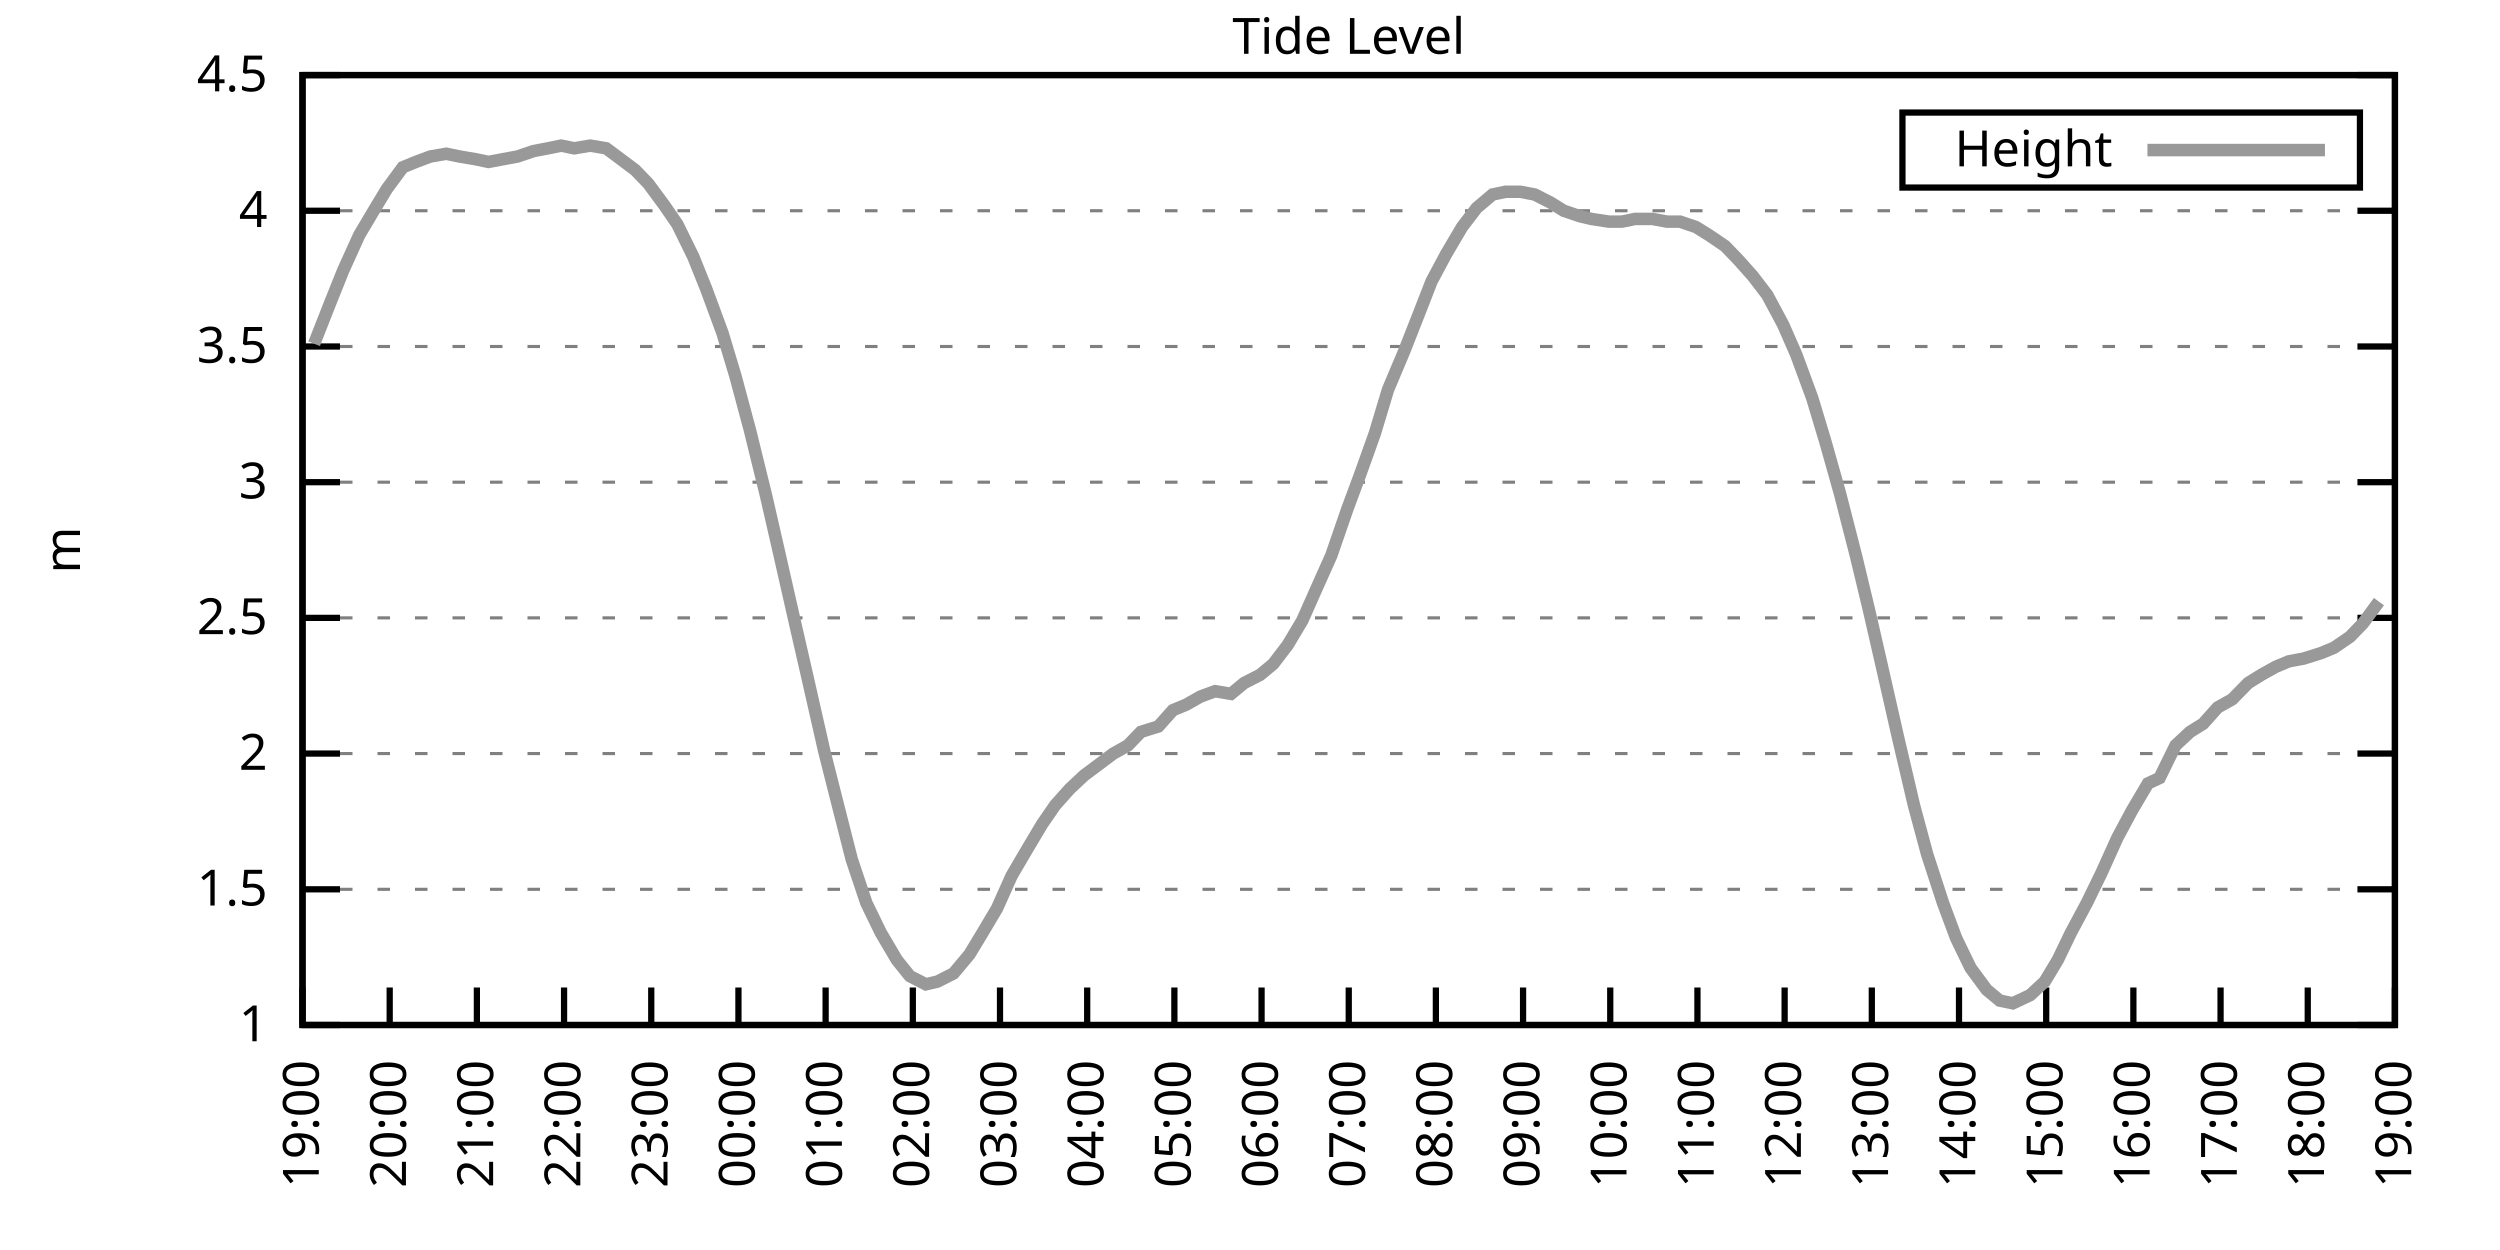
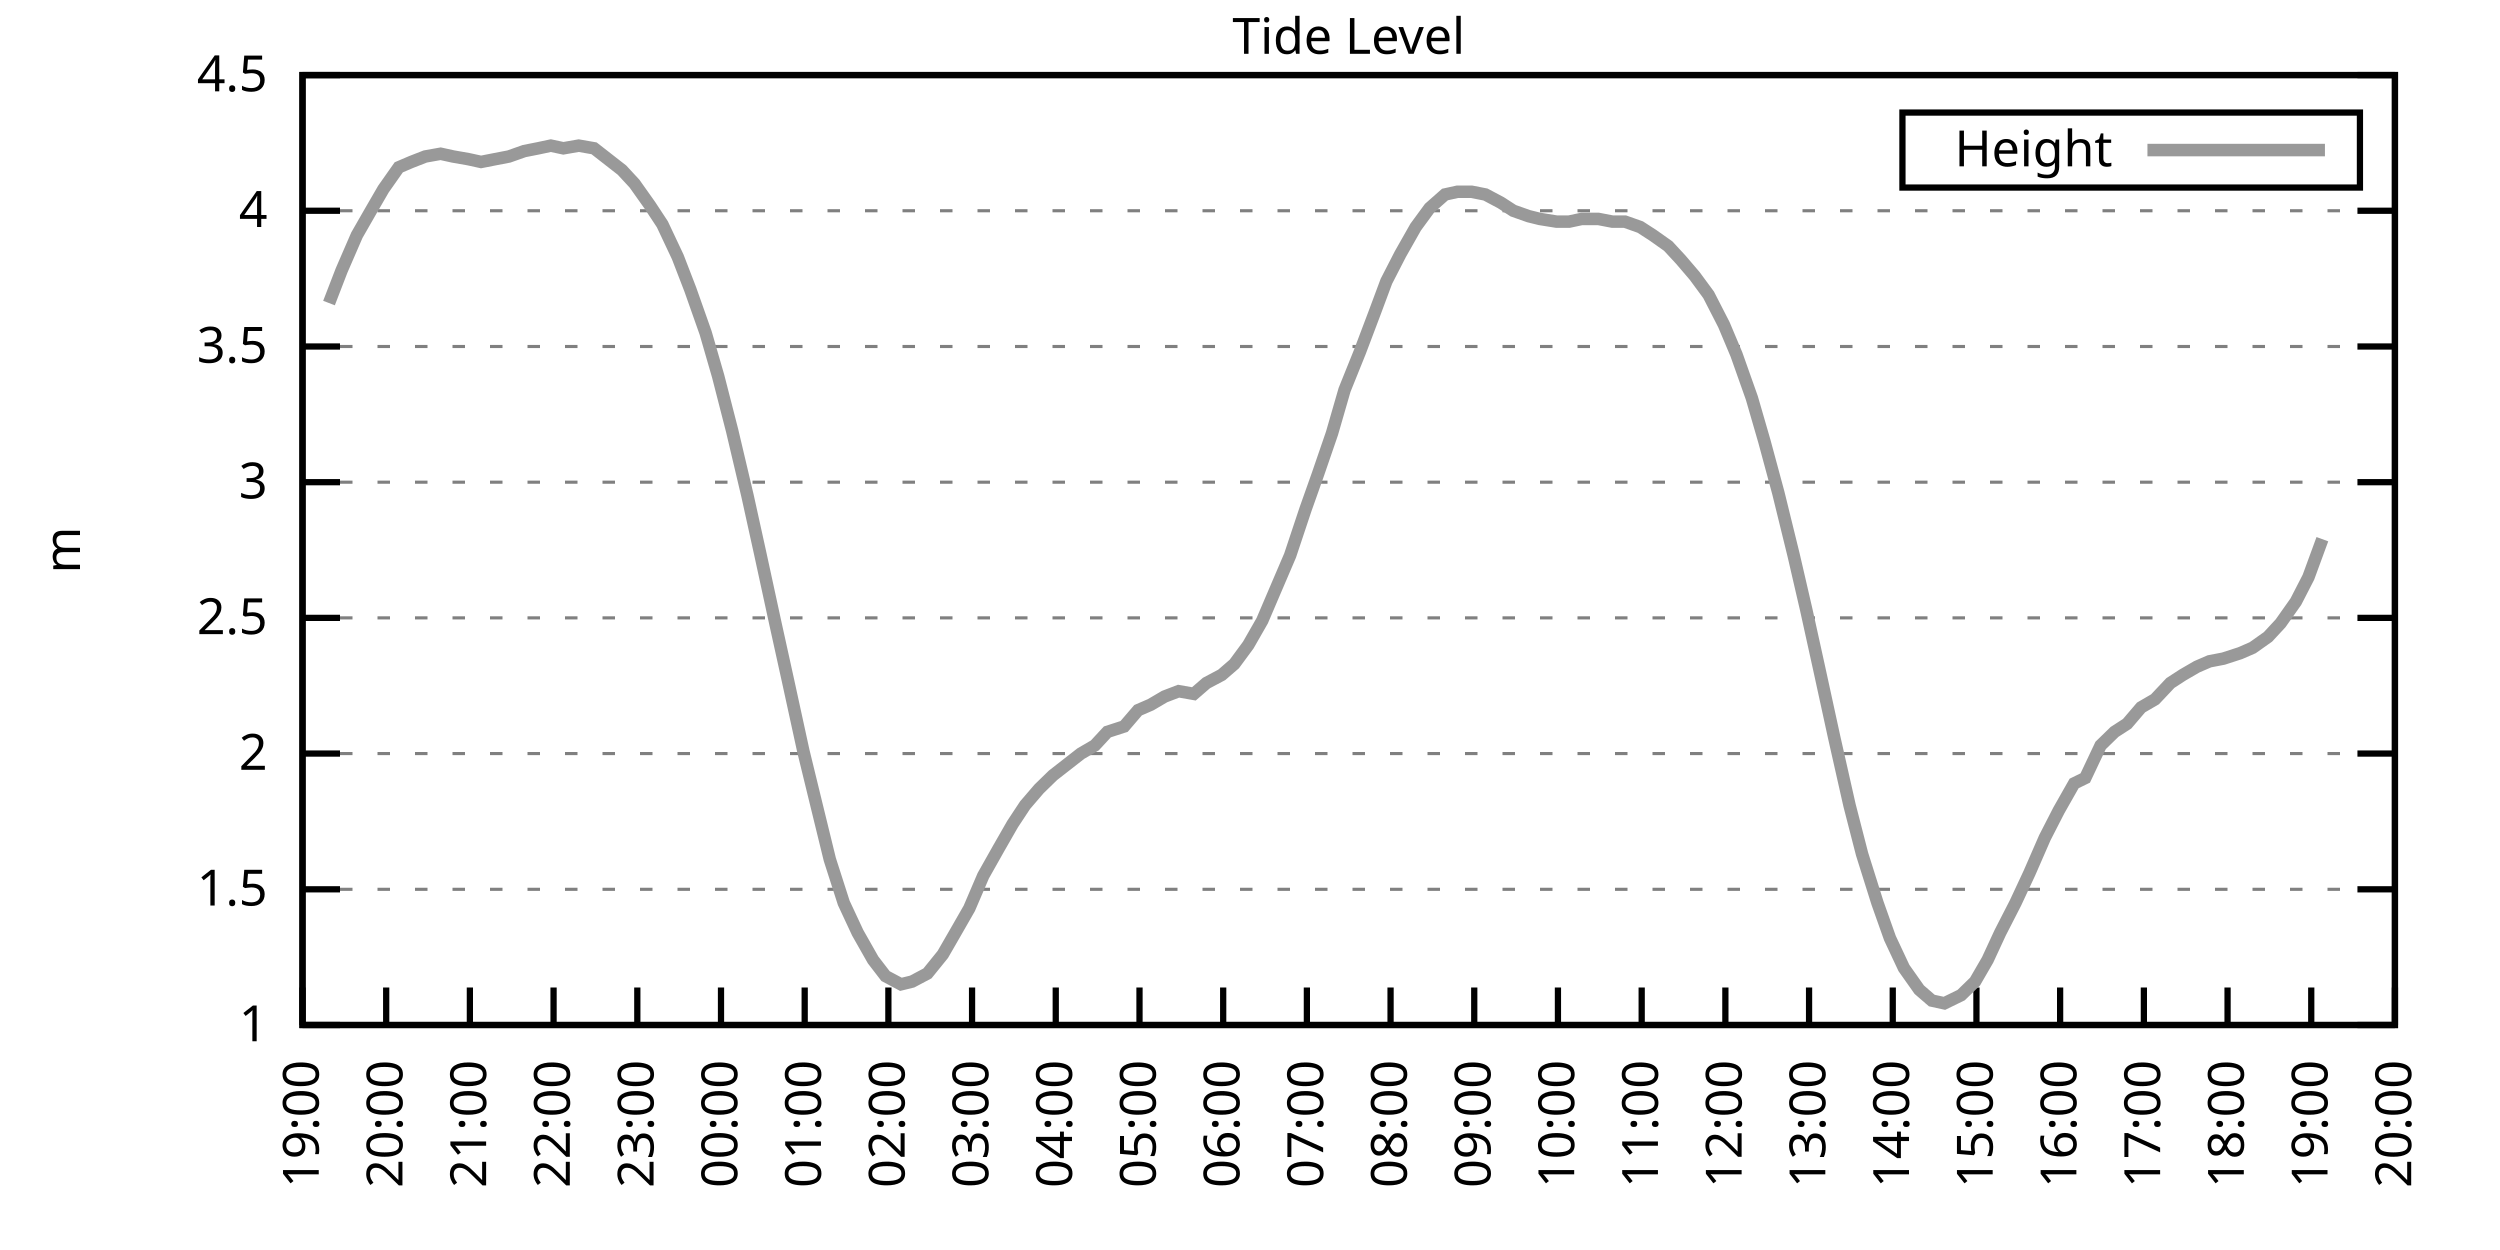
<svg xmlns="http://www.w3.org/2000/svg" xmlns:xlink="http://www.w3.org/1999/xlink" width="400" height="200" viewBox="0 0 400 200">
  <g id="gnuplot_canvas">
    <rect x="0" y="0" width="400" height="200" fill="none" />
    <defs>
      <circle id="gpDot" r="0.5" stroke-width="0.5" stroke="currentColor" />
      <path id="gpPt0" stroke-width="0.333" stroke="currentColor" d="M-1,0 h2 M0,-1 v2" />
      <path id="gpPt1" stroke-width="0.333" stroke="currentColor" d="M-1,-1 L1,1 M1,-1 L-1,1" />
      <path id="gpPt2" stroke-width="0.333" stroke="currentColor" d="M-1,0 L1,0 M0,-1 L0,1 M-1,-1 L1,1 M-1,1 L1,-1" />
      <rect id="gpPt3" stroke-width="0.333" stroke="currentColor" x="-1" y="-1" width="2" height="2" />
      <rect id="gpPt4" stroke-width="0.333" stroke="currentColor" fill="currentColor" x="-1" y="-1" width="2" height="2" />
      <circle id="gpPt5" stroke-width="0.333" stroke="currentColor" cx="0" cy="0" r="1" />
      <use xlink:href="#gpPt5" id="gpPt6" fill="currentColor" stroke="none" />
      <path id="gpPt7" stroke-width="0.333" stroke="currentColor" d="M0,-1.33 L-1.33,0.67 L1.33,0.67 z" />
      <use xlink:href="#gpPt7" id="gpPt8" fill="currentColor" stroke="none" />
      <use xlink:href="#gpPt7" id="gpPt9" stroke="currentColor" transform="rotate(180)" />
      <use xlink:href="#gpPt9" id="gpPt10" fill="currentColor" stroke="none" />
      <use xlink:href="#gpPt3" id="gpPt11" stroke="currentColor" transform="rotate(45)" />
      <use xlink:href="#gpPt11" id="gpPt12" fill="currentColor" stroke="none" />
      <path id="gpPt13" stroke-width="0.333" stroke="currentColor" d="M0,1.330 L1.265,0.411 L0.782,-1.067 L-0.782,-1.076 L-1.265,0.411 z" />
      <use xlink:href="#gpPt13" id="gpPt14" fill="currentColor" stroke="none" />
      <filter id="textbox" filterUnits="objectBoundingBox" x="0" y="0" height="1" width="1">
        <feFlood flood-color="white" flood-opacity="1" result="bgnd" />
        <feComposite in="SourceGraphic" in2="bgnd" operator="atop" />
      </filter>
      <filter id="greybox" filterUnits="objectBoundingBox" x="0" y="0" height="1" width="1">
        <feFlood flood-color="lightgrey" flood-opacity="1" result="grey" />
        <feComposite in="SourceGraphic" in2="grey" operator="atop" />
      </filter>
    </defs>
    <g fill="none" color="white" stroke="currentColor" stroke-width="1.00" stroke-linecap="butt" stroke-linejoin="miter">
</g>
    <g fill="none" color="black" stroke="currentColor" stroke-width="1.00" stroke-linecap="butt" stroke-linejoin="miter">
      <g stroke="none" shape-rendering="crispEdges">
        <polygon fill="rgb(255, 255, 255)" points="48.40,164.00 383.18,164.00 383.18,12.02 48.40,12.02 " />
      </g>
    </g>
    <g fill="none" color="black" stroke="currentColor" stroke-width="1.00" stroke-linecap="butt" stroke-linejoin="miter">
</g>
    <g fill="none" color="black" stroke="black" stroke-width="0.50" stroke-linecap="butt" stroke-linejoin="miter">
</g>
    <g fill="none" color="gray" stroke="currentColor" stroke-width="0.50" stroke-linecap="butt" stroke-linejoin="miter">
      <path stroke="gray" stroke-dasharray="2,4" class="gridline" d="M48.40,164.00 L383.19,164.00  " />
    </g>
    <g fill="none" color="gray" stroke="gray" stroke-width="1.00" stroke-linecap="butt" stroke-linejoin="miter">
</g>
    <g fill="none" color="black" stroke="currentColor" stroke-width="1.00" stroke-linecap="butt" stroke-linejoin="miter">
      <path stroke="black" d="M48.40,164.00 L54.40,164.00 M383.19,164.00 L377.19,164.00  " />
      <g transform="translate(42.80,166.60)" stroke="none" fill="black" font-family="Sans" font-size="8.00" text-anchor="end">
        <text>
          <tspan font-family="Sans"> 1</tspan>
        </text>
      </g>
    </g>
    <g fill="none" color="black" stroke="currentColor" stroke-width="1.00" stroke-linecap="butt" stroke-linejoin="miter">
</g>
    <g fill="none" color="black" stroke="black" stroke-width="0.50" stroke-linecap="butt" stroke-linejoin="miter">
</g>
    <g fill="none" color="gray" stroke="currentColor" stroke-width="0.50" stroke-linecap="butt" stroke-linejoin="miter">
      <path stroke="gray" stroke-dasharray="2,4" class="gridline" d="M48.40,142.29 L383.19,142.29  " />
    </g>
    <g fill="none" color="gray" stroke="gray" stroke-width="1.00" stroke-linecap="butt" stroke-linejoin="miter">
</g>
    <g fill="none" color="black" stroke="currentColor" stroke-width="1.00" stroke-linecap="butt" stroke-linejoin="miter">
      <path stroke="black" d="M48.40,142.29 L54.40,142.29 M383.19,142.29 L377.19,142.29  " />
      <g transform="translate(42.80,144.89)" stroke="none" fill="black" font-family="Sans" font-size="8.00" text-anchor="end">
        <text>
          <tspan font-family="Sans"> 1.5</tspan>
        </text>
      </g>
    </g>
    <g fill="none" color="black" stroke="currentColor" stroke-width="1.00" stroke-linecap="butt" stroke-linejoin="miter">
</g>
    <g fill="none" color="black" stroke="black" stroke-width="0.50" stroke-linecap="butt" stroke-linejoin="miter">
</g>
    <g fill="none" color="gray" stroke="currentColor" stroke-width="0.50" stroke-linecap="butt" stroke-linejoin="miter">
      <path stroke="gray" stroke-dasharray="2,4" class="gridline" d="M48.40,120.57 L383.19,120.57  " />
    </g>
    <g fill="none" color="gray" stroke="gray" stroke-width="1.00" stroke-linecap="butt" stroke-linejoin="miter">
</g>
    <g fill="none" color="black" stroke="currentColor" stroke-width="1.00" stroke-linecap="butt" stroke-linejoin="miter">
      <path stroke="black" d="M48.40,120.57 L54.40,120.57 M383.19,120.57 L377.19,120.57  " />
      <g transform="translate(42.80,123.17)" stroke="none" fill="black" font-family="Sans" font-size="8.00" text-anchor="end">
        <text>
          <tspan font-family="Sans"> 2</tspan>
        </text>
      </g>
    </g>
    <g fill="none" color="black" stroke="currentColor" stroke-width="1.00" stroke-linecap="butt" stroke-linejoin="miter">
</g>
    <g fill="none" color="black" stroke="black" stroke-width="0.50" stroke-linecap="butt" stroke-linejoin="miter">
</g>
    <g fill="none" color="gray" stroke="currentColor" stroke-width="0.50" stroke-linecap="butt" stroke-linejoin="miter">
      <path stroke="gray" stroke-dasharray="2,4" class="gridline" d="M48.40,98.86 L383.19,98.86  " />
    </g>
    <g fill="none" color="gray" stroke="gray" stroke-width="1.00" stroke-linecap="butt" stroke-linejoin="miter">
</g>
    <g fill="none" color="black" stroke="currentColor" stroke-width="1.00" stroke-linecap="butt" stroke-linejoin="miter">
      <path stroke="black" d="M48.40,98.86 L54.40,98.86 M383.19,98.86 L377.19,98.86  " />
      <g transform="translate(42.80,101.46)" stroke="none" fill="black" font-family="Sans" font-size="8.00" text-anchor="end">
        <text>
          <tspan font-family="Sans"> 2.5</tspan>
        </text>
      </g>
    </g>
    <g fill="none" color="black" stroke="currentColor" stroke-width="1.00" stroke-linecap="butt" stroke-linejoin="miter">
</g>
    <g fill="none" color="black" stroke="black" stroke-width="0.50" stroke-linecap="butt" stroke-linejoin="miter">
</g>
    <g fill="none" color="gray" stroke="currentColor" stroke-width="0.50" stroke-linecap="butt" stroke-linejoin="miter">
      <path stroke="gray" stroke-dasharray="2,4" class="gridline" d="M48.40,77.15 L383.19,77.15  " />
    </g>
    <g fill="none" color="gray" stroke="gray" stroke-width="1.00" stroke-linecap="butt" stroke-linejoin="miter">
</g>
    <g fill="none" color="black" stroke="currentColor" stroke-width="1.00" stroke-linecap="butt" stroke-linejoin="miter">
      <path stroke="black" d="M48.40,77.15 L54.40,77.15 M383.19,77.15 L377.19,77.15  " />
      <g transform="translate(42.80,79.75)" stroke="none" fill="black" font-family="Sans" font-size="8.00" text-anchor="end">
        <text>
          <tspan font-family="Sans"> 3</tspan>
        </text>
      </g>
    </g>
    <g fill="none" color="black" stroke="currentColor" stroke-width="1.00" stroke-linecap="butt" stroke-linejoin="miter">
</g>
    <g fill="none" color="black" stroke="black" stroke-width="0.50" stroke-linecap="butt" stroke-linejoin="miter">
</g>
    <g fill="none" color="gray" stroke="currentColor" stroke-width="0.50" stroke-linecap="butt" stroke-linejoin="miter">
      <path stroke="gray" stroke-dasharray="2,4" class="gridline" d="M48.40,55.44 L383.19,55.44  " />
    </g>
    <g fill="none" color="gray" stroke="gray" stroke-width="1.00" stroke-linecap="butt" stroke-linejoin="miter">
</g>
    <g fill="none" color="black" stroke="currentColor" stroke-width="1.00" stroke-linecap="butt" stroke-linejoin="miter">
      <path stroke="black" d="M48.40,55.44 L54.40,55.44 M383.19,55.44 L377.19,55.44  " />
      <g transform="translate(42.80,58.04)" stroke="none" fill="black" font-family="Sans" font-size="8.00" text-anchor="end">
        <text>
          <tspan font-family="Sans"> 3.5</tspan>
        </text>
      </g>
    </g>
    <g fill="none" color="black" stroke="currentColor" stroke-width="1.00" stroke-linecap="butt" stroke-linejoin="miter">
</g>
    <g fill="none" color="black" stroke="black" stroke-width="0.50" stroke-linecap="butt" stroke-linejoin="miter">
</g>
    <g fill="none" color="gray" stroke="currentColor" stroke-width="0.50" stroke-linecap="butt" stroke-linejoin="miter">
      <path stroke="gray" stroke-dasharray="2,4" class="gridline" d="M48.40,33.72 L383.19,33.72  " />
    </g>
    <g fill="none" color="gray" stroke="gray" stroke-width="1.00" stroke-linecap="butt" stroke-linejoin="miter">
</g>
    <g fill="none" color="black" stroke="currentColor" stroke-width="1.00" stroke-linecap="butt" stroke-linejoin="miter">
      <path stroke="black" d="M48.40,33.72 L54.40,33.72 M383.19,33.72 L377.19,33.72  " />
      <g transform="translate(42.80,36.32)" stroke="none" fill="black" font-family="Sans" font-size="8.00" text-anchor="end">
        <text>
          <tspan font-family="Sans"> 4</tspan>
        </text>
      </g>
    </g>
    <g fill="none" color="black" stroke="currentColor" stroke-width="1.00" stroke-linecap="butt" stroke-linejoin="miter">
</g>
    <g fill="none" color="black" stroke="black" stroke-width="0.50" stroke-linecap="butt" stroke-linejoin="miter">
</g>
    <g fill="none" color="gray" stroke="currentColor" stroke-width="0.50" stroke-linecap="butt" stroke-linejoin="miter">
      <path stroke="gray" stroke-dasharray="2,4" class="gridline" d="M48.40,12.01 L383.19,12.01  " />
    </g>
    <g fill="none" color="gray" stroke="gray" stroke-width="1.00" stroke-linecap="butt" stroke-linejoin="miter">
</g>
    <g fill="none" color="black" stroke="currentColor" stroke-width="1.00" stroke-linecap="butt" stroke-linejoin="miter">
      <path stroke="black" d="M48.40,12.01 L54.40,12.01 M383.19,12.01 L377.19,12.01  " />
      <g transform="translate(42.80,14.61)" stroke="none" fill="black" font-family="Sans" font-size="8.00" text-anchor="end">
        <text>
          <tspan font-family="Sans"> 4.5</tspan>
        </text>
      </g>
    </g>
    <g fill="none" color="black" stroke="currentColor" stroke-width="1.00" stroke-linecap="butt" stroke-linejoin="miter">
      <path stroke="black" d="M48.40,164.00 L48.40,158.00  " />
      <g transform="translate(51.00,169.60) rotate(270.00)" stroke="none" fill="black" font-family="Sans" font-size="8.00" text-anchor="end">
        <text>
          <tspan font-family="Sans">19:00</tspan>
        </text>
      </g>
    </g>
    <g fill="none" color="black" stroke="currentColor" stroke-width="1.00" stroke-linecap="butt" stroke-linejoin="miter">
-       <path stroke="black" d="M62.35,164.00 L62.35,158.00  " />
-       <g transform="translate(64.95,169.60) rotate(270.00)" stroke="none" fill="black" font-family="Sans" font-size="8.00" text-anchor="end">
+       <path stroke="black" d="M61.79,164.00 L61.79,158.00  " />
+       <g transform="translate(64.39,169.60) rotate(270.00)" stroke="none" fill="black" font-family="Sans" font-size="8.00" text-anchor="end">
        <text>
          <tspan font-family="Sans">20:00</tspan>
        </text>
      </g>
    </g>
    <g fill="none" color="black" stroke="currentColor" stroke-width="1.00" stroke-linecap="butt" stroke-linejoin="miter">
-       <path stroke="black" d="M76.30,164.00 L76.30,158.00  " />
-       <g transform="translate(78.90,169.60) rotate(270.00)" stroke="none" fill="black" font-family="Sans" font-size="8.00" text-anchor="end">
+       <path stroke="black" d="M75.18,164.00 L75.18,158.00  " />
+       <g transform="translate(77.78,169.60) rotate(270.00)" stroke="none" fill="black" font-family="Sans" font-size="8.00" text-anchor="end">
        <text>
          <tspan font-family="Sans">21:00</tspan>
        </text>
      </g>
    </g>
    <g fill="none" color="black" stroke="currentColor" stroke-width="1.00" stroke-linecap="butt" stroke-linejoin="miter">
-       <path stroke="black" d="M90.25,164.00 L90.25,158.00  " />
-       <g transform="translate(92.85,169.60) rotate(270.00)" stroke="none" fill="black" font-family="Sans" font-size="8.00" text-anchor="end">
+       <path stroke="black" d="M88.57,164.00 L88.57,158.00  " />
+       <g transform="translate(91.17,169.60) rotate(270.00)" stroke="none" fill="black" font-family="Sans" font-size="8.00" text-anchor="end">
        <text>
          <tspan font-family="Sans">22:00</tspan>
        </text>
      </g>
    </g>
    <g fill="none" color="black" stroke="currentColor" stroke-width="1.00" stroke-linecap="butt" stroke-linejoin="miter">
-       <path stroke="black" d="M104.20,164.00 L104.20,158.00  " />
-       <g transform="translate(106.80,169.60) rotate(270.00)" stroke="none" fill="black" font-family="Sans" font-size="8.00" text-anchor="end">
+       <path stroke="black" d="M101.97,164.00 L101.97,158.00  " />
+       <g transform="translate(104.57,169.60) rotate(270.00)" stroke="none" fill="black" font-family="Sans" font-size="8.00" text-anchor="end">
        <text>
          <tspan font-family="Sans">23:00</tspan>
        </text>
      </g>
    </g>
    <g fill="none" color="black" stroke="currentColor" stroke-width="1.00" stroke-linecap="butt" stroke-linejoin="miter">
-       <path stroke="black" d="M118.15,164.00 L118.15,158.00  " />
-       <g transform="translate(120.75,169.60) rotate(270.00)" stroke="none" fill="black" font-family="Sans" font-size="8.00" text-anchor="end">
+       <path stroke="black" d="M115.36,164.00 L115.36,158.00  " />
+       <g transform="translate(117.96,169.60) rotate(270.00)" stroke="none" fill="black" font-family="Sans" font-size="8.00" text-anchor="end">
        <text>
          <tspan font-family="Sans">00:00</tspan>
        </text>
      </g>
    </g>
    <g fill="none" color="black" stroke="currentColor" stroke-width="1.00" stroke-linecap="butt" stroke-linejoin="miter">
-       <path stroke="black" d="M132.10,164.00 L132.10,158.00  " />
-       <g transform="translate(134.70,169.60) rotate(270.00)" stroke="none" fill="black" font-family="Sans" font-size="8.00" text-anchor="end">
+       <path stroke="black" d="M128.75,164.00 L128.75,158.00  " />
+       <g transform="translate(131.35,169.60) rotate(270.00)" stroke="none" fill="black" font-family="Sans" font-size="8.00" text-anchor="end">
        <text>
          <tspan font-family="Sans">01:00</tspan>
        </text>
      </g>
    </g>
    <g fill="none" color="black" stroke="currentColor" stroke-width="1.00" stroke-linecap="butt" stroke-linejoin="miter">
-       <path stroke="black" d="M146.05,164.00 L146.05,158.00  " />
-       <g transform="translate(148.65,169.60) rotate(270.00)" stroke="none" fill="black" font-family="Sans" font-size="8.00" text-anchor="end">
+       <path stroke="black" d="M142.14,164.00 L142.14,158.00  " />
+       <g transform="translate(144.74,169.60) rotate(270.00)" stroke="none" fill="black" font-family="Sans" font-size="8.00" text-anchor="end">
        <text>
          <tspan font-family="Sans">02:00</tspan>
        </text>
      </g>
    </g>
    <g fill="none" color="black" stroke="currentColor" stroke-width="1.00" stroke-linecap="butt" stroke-linejoin="miter">
-       <path stroke="black" d="M160.00,164.00 L160.00,158.00  " />
-       <g transform="translate(162.60,169.60) rotate(270.00)" stroke="none" fill="black" font-family="Sans" font-size="8.00" text-anchor="end">
+       <path stroke="black" d="M155.53,164.00 L155.53,158.00  " />
+       <g transform="translate(158.13,169.60) rotate(270.00)" stroke="none" fill="black" font-family="Sans" font-size="8.00" text-anchor="end">
        <text>
          <tspan font-family="Sans">03:00</tspan>
        </text>
      </g>
    </g>
    <g fill="none" color="black" stroke="currentColor" stroke-width="1.00" stroke-linecap="butt" stroke-linejoin="miter">
-       <path stroke="black" d="M173.95,164.00 L173.95,158.00  " />
-       <g transform="translate(176.55,169.60) rotate(270.00)" stroke="none" fill="black" font-family="Sans" font-size="8.00" text-anchor="end">
+       <path stroke="black" d="M168.92,164.00 L168.92,158.00  " />
+       <g transform="translate(171.52,169.60) rotate(270.00)" stroke="none" fill="black" font-family="Sans" font-size="8.00" text-anchor="end">
        <text>
          <tspan font-family="Sans">04:00</tspan>
        </text>
      </g>
    </g>
    <g fill="none" color="black" stroke="currentColor" stroke-width="1.00" stroke-linecap="butt" stroke-linejoin="miter">
-       <path stroke="black" d="M187.90,164.00 L187.90,158.00  " />
-       <g transform="translate(190.50,169.60) rotate(270.00)" stroke="none" fill="black" font-family="Sans" font-size="8.00" text-anchor="end">
+       <path stroke="black" d="M182.32,164.00 L182.32,158.00  " />
+       <g transform="translate(184.92,169.60) rotate(270.00)" stroke="none" fill="black" font-family="Sans" font-size="8.00" text-anchor="end">
        <text>
          <tspan font-family="Sans">05:00</tspan>
        </text>
      </g>
    </g>
    <g fill="none" color="black" stroke="currentColor" stroke-width="1.00" stroke-linecap="butt" stroke-linejoin="miter">
-       <path stroke="black" d="M201.85,164.00 L201.85,158.00  " />
-       <g transform="translate(204.45,169.60) rotate(270.00)" stroke="none" fill="black" font-family="Sans" font-size="8.00" text-anchor="end">
+       <path stroke="black" d="M195.71,164.00 L195.71,158.00  " />
+       <g transform="translate(198.31,169.60) rotate(270.00)" stroke="none" fill="black" font-family="Sans" font-size="8.00" text-anchor="end">
        <text>
          <tspan font-family="Sans">06:00</tspan>
        </text>
      </g>
    </g>
    <g fill="none" color="black" stroke="currentColor" stroke-width="1.00" stroke-linecap="butt" stroke-linejoin="miter">
-       <path stroke="black" d="M215.80,164.00 L215.80,158.00  " />
-       <g transform="translate(218.40,169.60) rotate(270.00)" stroke="none" fill="black" font-family="Sans" font-size="8.00" text-anchor="end">
+       <path stroke="black" d="M209.10,164.00 L209.10,158.00  " />
+       <g transform="translate(211.70,169.60) rotate(270.00)" stroke="none" fill="black" font-family="Sans" font-size="8.00" text-anchor="end">
        <text>
          <tspan font-family="Sans">07:00</tspan>
        </text>
      </g>
    </g>
    <g fill="none" color="black" stroke="currentColor" stroke-width="1.00" stroke-linecap="butt" stroke-linejoin="miter">
-       <path stroke="black" d="M229.74,164.00 L229.74,158.00  " />
-       <g transform="translate(232.34,169.60) rotate(270.00)" stroke="none" fill="black" font-family="Sans" font-size="8.00" text-anchor="end">
+       <path stroke="black" d="M222.49,164.00 L222.49,158.00  " />
+       <g transform="translate(225.09,169.60) rotate(270.00)" stroke="none" fill="black" font-family="Sans" font-size="8.00" text-anchor="end">
        <text>
          <tspan font-family="Sans">08:00</tspan>
        </text>
      </g>
    </g>
    <g fill="none" color="black" stroke="currentColor" stroke-width="1.00" stroke-linecap="butt" stroke-linejoin="miter">
-       <path stroke="black" d="M243.69,164.00 L243.69,158.00  " />
-       <g transform="translate(246.29,169.60) rotate(270.00)" stroke="none" fill="black" font-family="Sans" font-size="8.00" text-anchor="end">
+       <path stroke="black" d="M235.88,164.00 L235.88,158.00  " />
+       <g transform="translate(238.48,169.60) rotate(270.00)" stroke="none" fill="black" font-family="Sans" font-size="8.00" text-anchor="end">
        <text>
          <tspan font-family="Sans">09:00</tspan>
        </text>
      </g>
    </g>
    <g fill="none" color="black" stroke="currentColor" stroke-width="1.00" stroke-linecap="butt" stroke-linejoin="miter">
-       <path stroke="black" d="M257.64,164.00 L257.64,158.00  " />
-       <g transform="translate(260.24,169.60) rotate(270.00)" stroke="none" fill="black" font-family="Sans" font-size="8.00" text-anchor="end">
+       <path stroke="black" d="M249.27,164.00 L249.27,158.00  " />
+       <g transform="translate(251.87,169.60) rotate(270.00)" stroke="none" fill="black" font-family="Sans" font-size="8.00" text-anchor="end">
        <text>
          <tspan font-family="Sans">10:00</tspan>
        </text>
      </g>
    </g>
    <g fill="none" color="black" stroke="currentColor" stroke-width="1.00" stroke-linecap="butt" stroke-linejoin="miter">
-       <path stroke="black" d="M271.59,164.00 L271.59,158.00  " />
-       <g transform="translate(274.19,169.60) rotate(270.00)" stroke="none" fill="black" font-family="Sans" font-size="8.00" text-anchor="end">
+       <path stroke="black" d="M262.67,164.00 L262.67,158.00  " />
+       <g transform="translate(265.27,169.60) rotate(270.00)" stroke="none" fill="black" font-family="Sans" font-size="8.00" text-anchor="end">
        <text>
          <tspan font-family="Sans">11:00</tspan>
        </text>
      </g>
    </g>
    <g fill="none" color="black" stroke="currentColor" stroke-width="1.00" stroke-linecap="butt" stroke-linejoin="miter">
-       <path stroke="black" d="M285.54,164.00 L285.54,158.00  " />
-       <g transform="translate(288.14,169.60) rotate(270.00)" stroke="none" fill="black" font-family="Sans" font-size="8.00" text-anchor="end">
+       <path stroke="black" d="M276.06,164.00 L276.06,158.00  " />
+       <g transform="translate(278.66,169.60) rotate(270.00)" stroke="none" fill="black" font-family="Sans" font-size="8.00" text-anchor="end">
        <text>
          <tspan font-family="Sans">12:00</tspan>
        </text>
      </g>
    </g>
    <g fill="none" color="black" stroke="currentColor" stroke-width="1.00" stroke-linecap="butt" stroke-linejoin="miter">
-       <path stroke="black" d="M299.49,164.00 L299.49,158.00  " />
-       <g transform="translate(302.09,169.60) rotate(270.00)" stroke="none" fill="black" font-family="Sans" font-size="8.00" text-anchor="end">
+       <path stroke="black" d="M289.45,164.00 L289.45,158.00  " />
+       <g transform="translate(292.05,169.60) rotate(270.00)" stroke="none" fill="black" font-family="Sans" font-size="8.00" text-anchor="end">
        <text>
          <tspan font-family="Sans">13:00</tspan>
        </text>
      </g>
    </g>
    <g fill="none" color="black" stroke="currentColor" stroke-width="1.00" stroke-linecap="butt" stroke-linejoin="miter">
-       <path stroke="black" d="M313.44,164.00 L313.44,158.00  " />
-       <g transform="translate(316.04,169.60) rotate(270.00)" stroke="none" fill="black" font-family="Sans" font-size="8.00" text-anchor="end">
+       <path stroke="black" d="M302.84,164.00 L302.84,158.00  " />
+       <g transform="translate(305.44,169.60) rotate(270.00)" stroke="none" fill="black" font-family="Sans" font-size="8.00" text-anchor="end">
        <text>
          <tspan font-family="Sans">14:00</tspan>
        </text>
      </g>
    </g>
    <g fill="none" color="black" stroke="currentColor" stroke-width="1.00" stroke-linecap="butt" stroke-linejoin="miter">
-       <path stroke="black" d="M327.39,164.00 L327.39,158.00  " />
-       <g transform="translate(329.99,169.60) rotate(270.00)" stroke="none" fill="black" font-family="Sans" font-size="8.00" text-anchor="end">
+       <path stroke="black" d="M316.23,164.00 L316.23,158.00  " />
+       <g transform="translate(318.83,169.60) rotate(270.00)" stroke="none" fill="black" font-family="Sans" font-size="8.00" text-anchor="end">
        <text>
          <tspan font-family="Sans">15:00</tspan>
        </text>
      </g>
    </g>
    <g fill="none" color="black" stroke="currentColor" stroke-width="1.00" stroke-linecap="butt" stroke-linejoin="miter">
-       <path stroke="black" d="M341.34,164.00 L341.34,158.00  " />
-       <g transform="translate(343.94,169.60) rotate(270.00)" stroke="none" fill="black" font-family="Sans" font-size="8.00" text-anchor="end">
+       <path stroke="black" d="M329.62,164.00 L329.62,158.00  " />
+       <g transform="translate(332.22,169.60) rotate(270.00)" stroke="none" fill="black" font-family="Sans" font-size="8.00" text-anchor="end">
        <text>
          <tspan font-family="Sans">16:00</tspan>
        </text>
      </g>
    </g>
    <g fill="none" color="black" stroke="currentColor" stroke-width="1.00" stroke-linecap="butt" stroke-linejoin="miter">
-       <path stroke="black" d="M355.29,164.00 L355.29,158.00  " />
-       <g transform="translate(357.89,169.60) rotate(270.00)" stroke="none" fill="black" font-family="Sans" font-size="8.00" text-anchor="end">
+       <path stroke="black" d="M343.02,164.00 L343.02,158.00  " />
+       <g transform="translate(345.62,169.60) rotate(270.00)" stroke="none" fill="black" font-family="Sans" font-size="8.00" text-anchor="end">
        <text>
          <tspan font-family="Sans">17:00</tspan>
        </text>
      </g>
    </g>
    <g fill="none" color="black" stroke="currentColor" stroke-width="1.00" stroke-linecap="butt" stroke-linejoin="miter">
-       <path stroke="black" d="M369.24,164.00 L369.24,158.00  " />
-       <g transform="translate(371.84,169.60) rotate(270.00)" stroke="none" fill="black" font-family="Sans" font-size="8.00" text-anchor="end">
+       <path stroke="black" d="M356.41,164.00 L356.41,158.00  " />
+       <g transform="translate(359.01,169.60) rotate(270.00)" stroke="none" fill="black" font-family="Sans" font-size="8.00" text-anchor="end">
        <text>
          <tspan font-family="Sans">18:00</tspan>
+         </text>
+       </g>
+     </g>
+     <g fill="none" color="black" stroke="currentColor" stroke-width="1.00" stroke-linecap="butt" stroke-linejoin="miter">
+       <path stroke="black" d="M369.80,164.00 L369.80,158.00  " />
+       <g transform="translate(372.40,169.60) rotate(270.00)" stroke="none" fill="black" font-family="Sans" font-size="8.00" text-anchor="end">
+         <text>
+           <tspan font-family="Sans">19:00</tspan>
        </text>
      </g>
    </g>
    <g fill="none" color="black" stroke="currentColor" stroke-width="1.00" stroke-linecap="butt" stroke-linejoin="miter">
      <path stroke="black" d="M383.19,164.00 L383.19,158.00  " />
      <g transform="translate(385.79,169.60) rotate(270.00)" stroke="none" fill="black" font-family="Sans" font-size="8.00" text-anchor="end">
        <text>
-           <tspan font-family="Sans">19:00</tspan>
+           <tspan font-family="Sans">20:00</tspan>
        </text>
      </g>
    </g>
    <g fill="none" color="black" stroke="currentColor" stroke-width="1.00" stroke-linecap="butt" stroke-linejoin="miter">
</g>
    <g fill="none" color="black" stroke="currentColor" stroke-width="1.00" stroke-linecap="butt" stroke-linejoin="miter">
      <path stroke="black" d="M48.40,12.01 L48.40,164.00 L383.19,164.00 L383.19,12.01 L48.40,12.01 Z  " />
    </g>
    <g fill="none" color="black" stroke="currentColor" stroke-width="1.00" stroke-linecap="butt" stroke-linejoin="miter">
</g>
    <g fill="none" color="black" stroke="currentColor" stroke-width="1.00" stroke-linecap="butt" stroke-linejoin="miter">
      <path stroke="black" d="M304.39,30.01 L304.39,18.01 L377.59,18.01 L377.59,30.01 L304.39,30.01 Z  " />
    </g>
    <g id="Tide_level_plot_1">
      <g fill="none" color="white" stroke="black" stroke-width="2.00" stroke-linecap="butt" stroke-linejoin="miter">
</g>
      <g fill="none" color="black" stroke="currentColor" stroke-width="2.00" stroke-linecap="butt" stroke-linejoin="miter">
        <g transform="translate(337.99,26.61)" stroke="none" fill="black" font-family="Sans" font-size="8.00" text-anchor="end">
          <text>
            <tspan font-family="Sans">Height</tspan>
          </text>
        </g>
      </g>
      <g fill="none" color="black" stroke="currentColor" stroke-width="2.00" stroke-linecap="butt" stroke-linejoin="miter">
-         <path stroke="rgb(153, 153, 153)" d="M343.59,24.01 L371.99,24.01 M50.26,55.00 L52.82,48.49 L54.91,43.28 L57.47,37.63 L59.79,33.72 L61.88,30.25   L64.44,26.77 L66.53,25.91 L68.86,25.04 L71.42,24.60 L73.51,25.04 L76.07,25.47 L78.16,25.91 L80.48,25.47   L82.81,25.04 L85.37,24.17 L87.69,23.73 L89.78,23.30 L91.88,23.73 L94.43,23.30 L96.99,23.73 L99.32,25.47   L101.64,27.21 L103.73,29.38 L106.29,32.85 L108.38,35.89 L110.94,41.11 L113.03,46.32 L115.59,53.26 L117.68,60.21   L120.01,68.90 L122.57,79.32 L124.66,88.44 L127.22,99.73 L129.31,108.85 L131.87,120.14 L133.96,128.39 L136.28,137.51   L138.61,144.46 L140.93,149.24 L143.49,153.58 L145.58,156.18 L148.14,157.49 L150.00,157.05 L152.56,155.75 L155.11,152.71   L157.21,149.24 L159.53,145.33 L161.86,140.12 L164.41,135.77 L166.74,131.86 L168.83,128.83 L171.16,126.22 L173.48,124.05   L175.81,122.31 L178.13,120.57 L180.46,119.27 L182.55,117.10 L185.34,116.23 L187.66,113.63 L189.76,112.76 L192.08,111.45   L194.41,110.59 L196.96,111.02 L199.06,109.28 L201.61,107.98 L203.71,106.24 L206.03,103.20 L208.36,99.30 L210.68,94.08   L213.01,88.87 L215.56,81.49 L217.65,75.85 L219.98,69.33 L222.07,62.38 L224.63,56.30 L227.19,49.79 L229.05,45.01   L231.37,40.67 L233.93,36.33 L236.25,33.29 L238.81,31.12 L240.90,30.68 L243.23,30.68 L245.55,31.12 L248.11,32.42   L250.20,33.72 L252.76,34.59 L254.62,35.03 L257.41,35.46 L259.50,35.46 L261.60,35.03 L264.39,35.03 L266.71,35.46   L268.80,35.46 L271.36,36.33 L273.45,37.63 L276.01,39.37 L278.10,41.54 L280.43,44.15 L282.75,47.18 L285.31,51.96   L287.40,56.74 L289.96,63.69 L292.05,70.63 L294.38,78.89 L296.94,88.87 L299.03,97.56 L301.12,106.68 L303.68,117.97   L306.23,128.83 L308.33,136.64 L310.88,144.46 L312.98,150.10 L315.30,154.88 L317.86,158.35 L319.95,160.09 L322.04,160.53   L324.83,159.22 L327.16,157.05 L329.25,153.58 L331.34,149.24 L333.90,144.46 L336.23,139.68 L338.78,134.04 L341.11,129.69   L343.67,125.35 L345.53,124.48 L348.08,119.27 L350.41,117.10 L352.50,115.80 L354.83,113.19 L357.15,111.89 L359.71,109.28   L361.80,107.98 L364.13,106.68 L366.22,105.81 L368.54,105.38 L371.33,104.51 L373.43,103.64 L375.98,101.90 L378.08,99.73   L380.63,96.26  " />
+         <path stroke="rgb(153, 153, 153)" d="M343.59,24.01 L371.99,24.01 M52.64,48.49 L54.65,43.28 L57.10,37.63 L59.34,33.72 L61.35,30.25 L63.80,26.77   L65.81,25.91 L68.04,25.04 L70.50,24.60 L72.50,25.04 L74.96,25.47 L76.97,25.91 L79.20,25.47 L81.43,25.04   L83.89,24.17 L86.12,23.73 L88.13,23.30 L90.14,23.73 L92.59,23.30 L95.05,23.73 L97.28,25.47 L99.51,27.21   L101.52,29.38 L103.98,32.85 L105.98,35.89 L108.44,41.11 L110.45,46.32 L112.90,53.26 L114.91,60.21 L117.14,68.90   L119.60,79.32 L121.61,88.44 L124.06,99.73 L126.07,108.85 L128.53,120.14 L130.54,128.39 L132.77,137.51 L135.00,144.46   L137.23,149.24 L139.69,153.58 L141.69,156.18 L144.15,157.49 L145.94,157.05 L148.39,155.75 L150.85,152.71 L152.85,149.24   L155.09,145.33 L157.32,140.12 L159.77,135.77 L162.01,131.86 L164.01,128.83 L166.25,126.22 L168.48,124.05 L170.71,122.31   L172.94,120.57 L175.17,119.27 L177.18,117.10 L179.86,116.23 L182.09,113.63 L184.10,112.76 L186.33,111.45 L188.57,110.59   L191.02,111.02 L193.03,109.28 L195.48,107.98 L197.49,106.24 L199.73,103.20 L201.96,99.30 L204.19,94.08 L206.42,88.87   L208.88,81.49 L210.88,75.85 L213.12,69.33 L215.13,62.38 L217.58,56.30 L220.04,49.79 L221.82,45.01 L224.05,40.67   L226.51,36.33 L228.74,33.29 L231.20,31.12 L233.20,30.68 L235.44,30.68 L237.67,31.12 L240.12,32.42 L242.13,33.72   L244.59,34.59 L246.37,35.03 L249.05,35.46 L251.06,35.46 L253.07,35.03 L255.75,35.03 L257.98,35.46 L259.99,35.46   L262.44,36.33 L264.45,37.63 L266.91,39.37 L268.92,41.54 L271.15,44.15 L273.38,47.18 L275.83,51.96 L277.84,56.74   L280.30,63.69 L282.31,70.63 L284.54,78.89 L286.99,88.87 L289.00,97.56 L291.01,106.68 L293.47,117.97 L295.92,128.83   L297.93,136.64 L300.39,144.46 L302.39,150.10 L304.63,154.88 L307.08,158.35 L309.09,160.09 L311.10,160.53 L313.78,159.22   L316.01,157.05 L318.02,153.58 L320.03,149.24 L322.48,144.46 L324.71,139.68 L327.17,134.04 L329.40,129.69 L331.86,125.35   L333.64,124.48 L336.10,119.27 L338.33,117.10 L340.34,115.80 L342.57,113.19 L344.80,111.89 L347.26,109.28 L349.26,107.98   L351.50,106.68 L353.51,105.81 L355.74,105.38 L358.42,104.51 L360.42,103.64 L362.88,101.90 L364.89,99.73 L367.34,96.26   L369.35,92.35 L371.58,86.27  " />
      </g>
    </g>
    <g fill="none" color="black" stroke="currentColor" stroke-width="2.00" stroke-linecap="butt" stroke-linejoin="miter">
</g>
    <g fill="none" color="black" stroke="black" stroke-width="1.00" stroke-linecap="butt" stroke-linejoin="miter">
</g>
    <g fill="none" color="black" stroke="currentColor" stroke-width="1.00" stroke-linecap="butt" stroke-linejoin="miter">
      <path stroke="black" d="M48.40,12.01 L48.40,164.00 L383.19,164.00 L383.19,12.01 L48.40,12.01 Z  " />
      <g transform="translate(12.80,88.01) rotate(270.00)" stroke="none" fill="black" font-family="Sans" font-size="8.00" text-anchor="middle">
        <text>
          <tspan font-family="Sans">m</tspan>
        </text>
      </g>
    </g>
    <g fill="none" color="black" stroke="currentColor" stroke-width="1.00" stroke-linecap="butt" stroke-linejoin="miter">
</g>
    <g fill="none" color="black" stroke="currentColor" stroke-width="1.00" stroke-linecap="butt" stroke-linejoin="miter">
      <g transform="translate(215.79,8.61)" stroke="none" fill="black" font-family="Sans" font-size="8.00" text-anchor="middle">
        <text>
          <tspan font-family="Sans">Tide Level</tspan>
        </text>
      </g>
    </g>
    <g fill="none" color="black" stroke="currentColor" stroke-width="1.00" stroke-linecap="butt" stroke-linejoin="miter">
</g>
  </g>
</svg>
